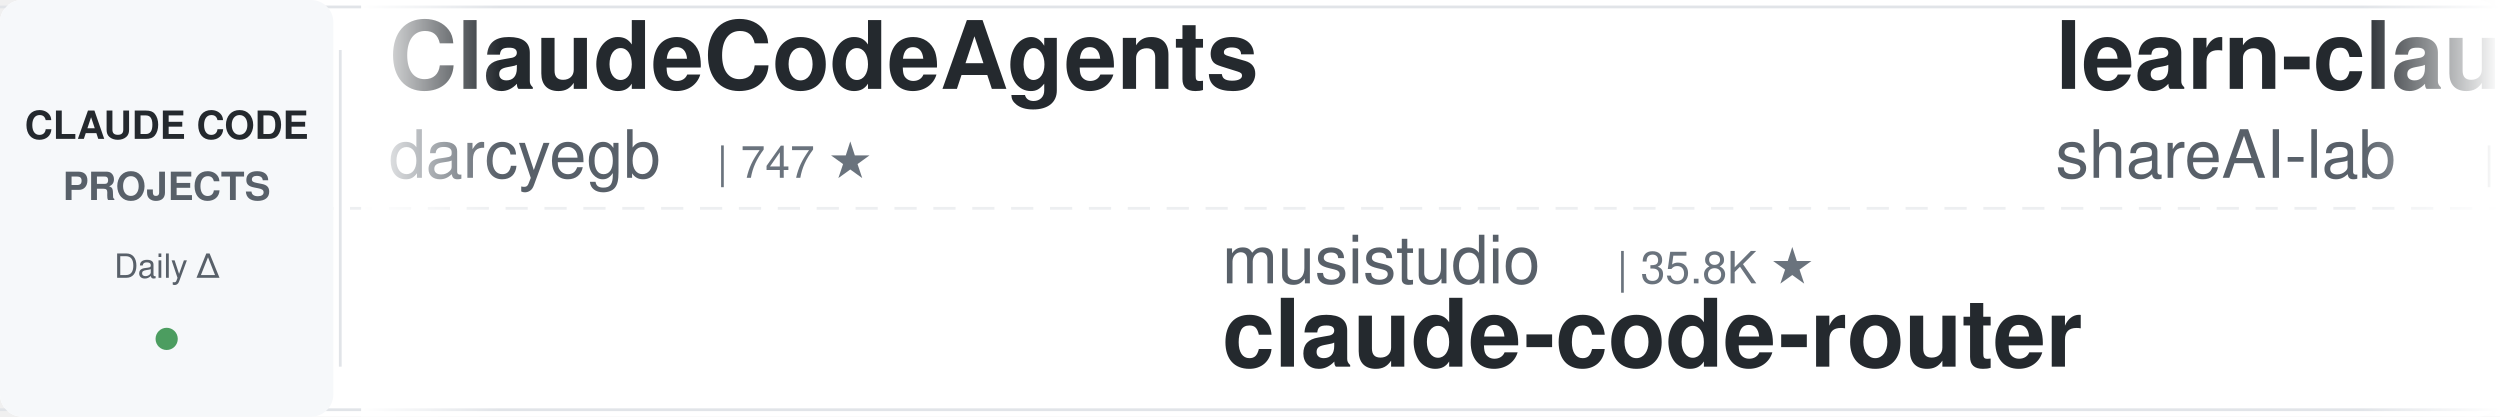
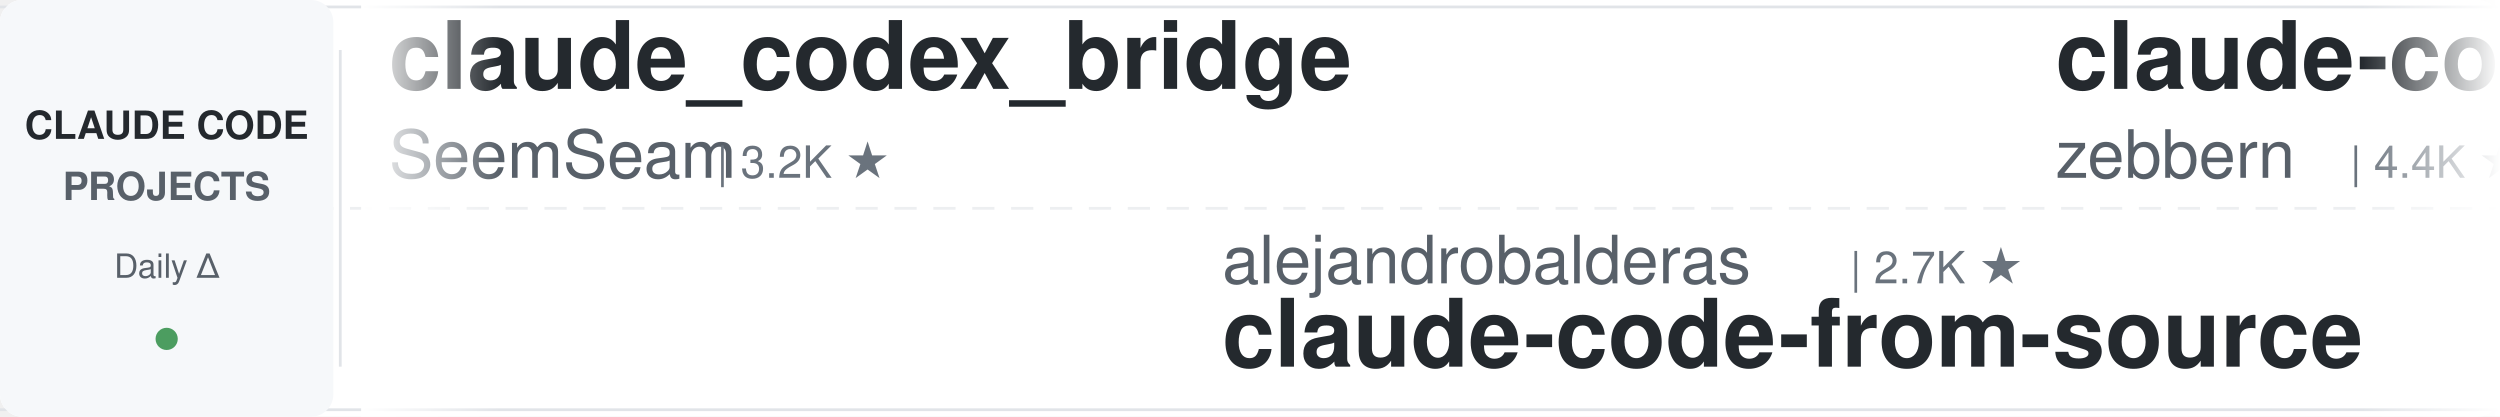
<svg xmlns="http://www.w3.org/2000/svg" width="900" height="150">
  <defs>
    <linearGradient id="leftFade" x1="0%" y1="0%" x2="100%" y2="0%">
      <stop offset="0%" style="stop-color:#ffffff;stop-opacity:1" />
      <stop offset="100%" style="stop-color:#ffffff;stop-opacity:0" />
    </linearGradient>
    <linearGradient id="rightFade" x1="0%" y1="0%" x2="100%" y2="0%">
      <stop offset="0%" style="stop-color:#ffffff;stop-opacity:0" />
      <stop offset="100%" style="stop-color:#ffffff;stop-opacity:1" />
    </linearGradient>
  </defs>
  <rect width="900" height="150" fill="#ffffff" rx="8" />
  <rect x="0" y="2" width="900" height="1" fill="#e1e4e8" />
  <rect x="0" y="147" width="900" height="1" fill="#e1e4e8" />
  <line x1="0" y1="75" x2="900" y2="75" stroke="#e1e4e8" stroke-width="1" stroke-dasharray="8 6" opacity="0.6" />
  <rect x="0" y="0" width="120" height="150" fill="#f6f8fa" rx="8" />
  <text x="60" y="50" font-family="-apple-system, BlinkMacSystemFont, 'Segoe UI', Helvetica, Arial, sans-serif" font-size="14" font-weight="600" fill="#24292e" text-anchor="middle">CLAUDE CODE</text>
  <text x="60" y="72" font-family="-apple-system, BlinkMacSystemFont, 'Segoe UI', Helvetica, Arial, sans-serif" font-size="14" font-weight="600" fill="#586069" text-anchor="middle">PROJECTS</text>
  <text x="60" y="100" font-family="-apple-system, BlinkMacSystemFont, 'Segoe UI', Helvetica, Arial, sans-serif" font-size="12" font-weight="500" fill="#586069" text-anchor="middle">Daily Δ</text>
  <circle cx="60" cy="122" r="4" fill="#22863a" opacity="0.8" />
  <rect x="122" y="18" width="1" height="114" fill="#e1e4e8" />
  <clipPath id="tickerClip">
    <rect x="130" y="0" width="770" height="150" />
  </clipPath>
  <g clip-path="url(#tickerClip)">
    <g id="tickerItems">
      <animateTransform attributeName="transform" attributeType="XML" type="translate" from="0 0" to="-3000 0" dur="54s" repeatCount="indefinite" />
      <g transform="translate(0, 0)">
-         <text x="140" y="32" font-family="-apple-system, BlinkMacSystemFont, 'Segoe UI', Helvetica, Arial, sans-serif" font-size="34" font-weight="600" fill="#24292e">ClaudeCodeAgents</text>
-         <text x="140" y="64" font-family="-apple-system, BlinkMacSystemFont, 'Segoe UI', Helvetica, Arial, sans-serif" font-size="24" font-weight="400" fill="#586069">darcyegb</text>
-         <text x="258" y="64" font-family="-apple-system, BlinkMacSystemFont, 'Segoe UI', Helvetica, Arial, sans-serif" font-size="16" font-weight="500" fill="#6a737d">| 747 ★</text>
+         <text x="140" y="32" font-family="-apple-system, BlinkMacSystemFont, 'Segoe UI', Helvetica, Arial, sans-serif" font-size="34" font-weight="600" fill="#24292e">claude_codex_bridge</text>
+         <text x="140" y="64" font-family="-apple-system, BlinkMacSystemFont, 'Segoe UI', Helvetica, Arial, sans-serif" font-size="24" font-weight="400" fill="#586069">SeemSeam</text>
+         <text x="258" y="64" font-family="-apple-system, BlinkMacSystemFont, 'Segoe UI', Helvetica, Arial, sans-serif" font-size="16" font-weight="500" fill="#6a737d">| 3.2K ★</text>
      </g>
      <g transform="translate(300, 0)">
-         <text x="140" y="102" font-family="-apple-system, BlinkMacSystemFont, 'Segoe UI', Helvetica, Arial, sans-serif" font-size="24" font-weight="400" fill="#586069">musistudio</text>
-         <text x="282" y="102" font-family="-apple-system, BlinkMacSystemFont, 'Segoe UI', Helvetica, Arial, sans-serif" font-size="16" font-weight="500" fill="#6a737d">| 35.8K ★</text>
-         <text x="140" y="132" font-family="-apple-system, BlinkMacSystemFont, 'Segoe UI', Helvetica, Arial, sans-serif" font-size="34" font-weight="600" fill="#24292e">claude-code-router</text>
+         <text x="140" y="102" font-family="-apple-system, BlinkMacSystemFont, 'Segoe UI', Helvetica, Arial, sans-serif" font-size="24" font-weight="400" fill="#586069">alejandrobalderas</text>
+         <text x="366" y="102" font-family="-apple-system, BlinkMacSystemFont, 'Segoe UI', Helvetica, Arial, sans-serif" font-size="16" font-weight="500" fill="#6a737d">| 2.7K ★</text>
+         <text x="140" y="132" font-family="-apple-system, BlinkMacSystemFont, 'Segoe UI', Helvetica, Arial, sans-serif" font-size="34" font-weight="600" fill="#24292e">claude-code-from-source</text>
      </g>
      <g transform="translate(600, 0)">
-         <text x="140" y="32" font-family="-apple-system, BlinkMacSystemFont, 'Segoe UI', Helvetica, Arial, sans-serif" font-size="34" font-weight="600" fill="#24292e">learn-claude-code</text>
-         <text x="140" y="64" font-family="-apple-system, BlinkMacSystemFont, 'Segoe UI', Helvetica, Arial, sans-serif" font-size="24" font-weight="400" fill="#586069">shareAI-lab</text>
-         <text x="294" y="64" font-family="-apple-system, BlinkMacSystemFont, 'Segoe UI', Helvetica, Arial, sans-serif" font-size="16" font-weight="500" fill="#6a737d">| 70.8K ★</text>
+         <text x="140" y="32" font-family="-apple-system, BlinkMacSystemFont, 'Segoe UI', Helvetica, Arial, sans-serif" font-size="34" font-weight="600" fill="#24292e">claude-code-guide</text>
+         <text x="140" y="64" font-family="-apple-system, BlinkMacSystemFont, 'Segoe UI', Helvetica, Arial, sans-serif" font-size="24" font-weight="400" fill="#586069">zebbern</text>
+         <text x="246" y="64" font-family="-apple-system, BlinkMacSystemFont, 'Segoe UI', Helvetica, Arial, sans-serif" font-size="16" font-weight="500" fill="#6a737d">| 4.4K ★</text>
      </g>
      <g transform="translate(900, 0)">
-         <text x="140" y="102" font-family="-apple-system, BlinkMacSystemFont, 'Segoe UI', Helvetica, Arial, sans-serif" font-size="24" font-weight="400" fill="#586069">Piebald-AI</text>
-         <text x="282" y="102" font-family="-apple-system, BlinkMacSystemFont, 'Segoe UI', Helvetica, Arial, sans-serif" font-size="16" font-weight="500" fill="#6a737d">| 11.8K ★</text>
-         <text x="140" y="132" font-family="-apple-system, BlinkMacSystemFont, 'Segoe UI', Helvetica, Arial, sans-serif" font-size="34" font-weight="600" fill="#24292e">claude-code-system-promp...</text>
+         <text x="140" y="102" font-family="-apple-system, BlinkMacSystemFont, 'Segoe UI', Helvetica, Arial, sans-serif" font-size="24" font-weight="400" fill="#586069">nicedreamzapp</text>
+         <text x="318" y="102" font-family="-apple-system, BlinkMacSystemFont, 'Segoe UI', Helvetica, Arial, sans-serif" font-size="16" font-weight="500" fill="#6a737d">| 2.9K ★</text>
+         <text x="140" y="132" font-family="-apple-system, BlinkMacSystemFont, 'Segoe UI', Helvetica, Arial, sans-serif" font-size="34" font-weight="600" fill="#24292e">claude-code-local</text>
      </g>
      <g transform="translate(1200, 0)">
-         <text x="140" y="32" font-family="-apple-system, BlinkMacSystemFont, 'Segoe UI', Helvetica, Arial, sans-serif" font-size="34" font-weight="600" fill="#24292e">claude-code-book</text>
-         <text x="140" y="64" font-family="-apple-system, BlinkMacSystemFont, 'Segoe UI', Helvetica, Arial, sans-serif" font-size="24" font-weight="400" fill="#586069">lintsinghua</text>
-         <text x="294" y="64" font-family="-apple-system, BlinkMacSystemFont, 'Segoe UI', Helvetica, Arial, sans-serif" font-size="16" font-weight="500" fill="#6a737d">| 3.9K ★</text>
+         <text x="140" y="32" font-family="-apple-system, BlinkMacSystemFont, 'Segoe UI', Helvetica, Arial, sans-serif" font-size="34" font-weight="600" fill="#24292e">claude-code-transcripts</text>
+         <text x="140" y="64" font-family="-apple-system, BlinkMacSystemFont, 'Segoe UI', Helvetica, Arial, sans-serif" font-size="24" font-weight="400" fill="#586069">simonw</text>
+         <text x="234" y="64" font-family="-apple-system, BlinkMacSystemFont, 'Segoe UI', Helvetica, Arial, sans-serif" font-size="16" font-weight="500" fill="#6a737d">| 1.6K ★</text>
      </g>
      <g transform="translate(1500, 0)">
-         <text x="140" y="102" font-family="-apple-system, BlinkMacSystemFont, 'Segoe UI', Helvetica, Arial, sans-serif" font-size="24" font-weight="400" fill="#586069">luyao618</text>
-         <text x="258" y="102" font-family="-apple-system, BlinkMacSystemFont, 'Segoe UI', Helvetica, Arial, sans-serif" font-size="16" font-weight="500" fill="#6a737d">| 1.6K ★</text>
-         <text x="140" y="132" font-family="-apple-system, BlinkMacSystemFont, 'Segoe UI', Helvetica, Arial, sans-serif" font-size="34" font-weight="600" fill="#24292e">Claude-Code-Source-Study</text>
+         <text x="140" y="102" font-family="-apple-system, BlinkMacSystemFont, 'Segoe UI', Helvetica, Arial, sans-serif" font-size="24" font-weight="400" fill="#586069">rohitg00</text>
+         <text x="258" y="102" font-family="-apple-system, BlinkMacSystemFont, 'Segoe UI', Helvetica, Arial, sans-serif" font-size="16" font-weight="500" fill="#6a737d">| 2.3K ★</text>
+         <text x="140" y="132" font-family="-apple-system, BlinkMacSystemFont, 'Segoe UI', Helvetica, Arial, sans-serif" font-size="34" font-weight="600" fill="#24292e">awesome-claude-code-tool...</text>
      </g>
      <g transform="translate(1800, 0)">
-         <text x="140" y="32" font-family="-apple-system, BlinkMacSystemFont, 'Segoe UI', Helvetica, Arial, sans-serif" font-size="34" font-weight="600" fill="#24292e">Claude-Code-Usage-Monito...</text>
-         <text x="140" y="64" font-family="-apple-system, BlinkMacSystemFont, 'Segoe UI', Helvetica, Arial, sans-serif" font-size="24" font-weight="400" fill="#586069">Maciek-roboblog</text>
-         <text x="342" y="64" font-family="-apple-system, BlinkMacSystemFont, 'Segoe UI', Helvetica, Arial, sans-serif" font-size="16" font-weight="500" fill="#6a737d">| 8.4K ★</text>
+         <text x="140" y="32" font-family="-apple-system, BlinkMacSystemFont, 'Segoe UI', Helvetica, Arial, sans-serif" font-size="34" font-weight="600" fill="#24292e">claude-code-reverse</text>
+         <text x="140" y="64" font-family="-apple-system, BlinkMacSystemFont, 'Segoe UI', Helvetica, Arial, sans-serif" font-size="24" font-weight="400" fill="#586069">Yuyz0112</text>
+         <text x="258" y="64" font-family="-apple-system, BlinkMacSystemFont, 'Segoe UI', Helvetica, Arial, sans-serif" font-size="16" font-weight="500" fill="#6a737d">| 2.4K ★</text>
      </g>
      <g transform="translate(2100, 0)">
-         <text x="140" y="102" font-family="-apple-system, BlinkMacSystemFont, 'Segoe UI', Helvetica, Arial, sans-serif" font-size="24" font-weight="400" fill="#586069">oboard</text>
-         <text x="234" y="102" font-family="-apple-system, BlinkMacSystemFont, 'Segoe UI', Helvetica, Arial, sans-serif" font-size="16" font-weight="500" fill="#6a737d">| 3.2K ★</text>
-         <text x="140" y="132" font-family="-apple-system, BlinkMacSystemFont, 'Segoe UI', Helvetica, Arial, sans-serif" font-size="34" font-weight="600" fill="#24292e">claude-code-rev</text>
+         <text x="140" y="102" font-family="-apple-system, BlinkMacSystemFont, 'Segoe UI', Helvetica, Arial, sans-serif" font-size="24" font-weight="400" fill="#586069">alirezarezvani</text>
+         <text x="330" y="102" font-family="-apple-system, BlinkMacSystemFont, 'Segoe UI', Helvetica, Arial, sans-serif" font-size="16" font-weight="500" fill="#6a737d">| 22.4K ★</text>
+         <text x="140" y="132" font-family="-apple-system, BlinkMacSystemFont, 'Segoe UI', Helvetica, Arial, sans-serif" font-size="34" font-weight="600" fill="#24292e">claude-skills</text>
      </g>
      <g transform="translate(2400, 0)">
-         <text x="140" y="32" font-family="-apple-system, BlinkMacSystemFont, 'Segoe UI', Helvetica, Arial, sans-serif" font-size="34" font-weight="600" fill="#24292e">awesome-claude-code-suba...</text>
-         <text x="140" y="64" font-family="-apple-system, BlinkMacSystemFont, 'Segoe UI', Helvetica, Arial, sans-serif" font-size="24" font-weight="400" fill="#586069">VoltAgent</text>
-         <text x="270" y="64" font-family="-apple-system, BlinkMacSystemFont, 'Segoe UI', Helvetica, Arial, sans-serif" font-size="16" font-weight="500" fill="#6a737d">| 23.2K ★</text>
+         <text x="140" y="32" font-family="-apple-system, BlinkMacSystemFont, 'Segoe UI', Helvetica, Arial, sans-serif" font-size="34" font-weight="600" fill="#24292e">claude-code-source</text>
+         <text x="140" y="64" font-family="-apple-system, BlinkMacSystemFont, 'Segoe UI', Helvetica, Arial, sans-serif" font-size="24" font-weight="400" fill="#586069">JrCx7scC</text>
+         <text x="258" y="64" font-family="-apple-system, BlinkMacSystemFont, 'Segoe UI', Helvetica, Arial, sans-serif" font-size="16" font-weight="500" fill="#6a737d">| 371 ★</text>
      </g>
      <g transform="translate(2700, 0)">
-         <text x="140" y="102" font-family="-apple-system, BlinkMacSystemFont, 'Segoe UI', Helvetica, Arial, sans-serif" font-size="24" font-weight="400" fill="#586069">AICoderTudou</text>
-         <text x="306" y="102" font-family="-apple-system, BlinkMacSystemFont, 'Segoe UI', Helvetica, Arial, sans-serif" font-size="16" font-weight="500" fill="#6a737d">| 498 ★</text>
-         <text x="140" y="132" font-family="-apple-system, BlinkMacSystemFont, 'Segoe UI', Helvetica, Arial, sans-serif" font-size="34" font-weight="600" fill="#24292e">claude-code-tudou</text>
+         <text x="140" y="102" font-family="-apple-system, BlinkMacSystemFont, 'Segoe UI', Helvetica, Arial, sans-serif" font-size="24" font-weight="400" fill="#586069">ponponon</text>
+         <text x="258" y="102" font-family="-apple-system, BlinkMacSystemFont, 'Segoe UI', Helvetica, Arial, sans-serif" font-size="16" font-weight="500" fill="#6a737d">| 2.3K ★</text>
+         <text x="140" y="132" font-family="-apple-system, BlinkMacSystemFont, 'Segoe UI', Helvetica, Arial, sans-serif" font-size="34" font-weight="600" fill="#24292e">claude_code_src</text>
      </g>
      <g transform="translate(3000, 0)">
-         <text x="140" y="32" font-family="-apple-system, BlinkMacSystemFont, 'Segoe UI', Helvetica, Arial, sans-serif" font-size="34" font-weight="600" fill="#24292e">ClaudeCodeAgents</text>
-         <text x="140" y="64" font-family="-apple-system, BlinkMacSystemFont, 'Segoe UI', Helvetica, Arial, sans-serif" font-size="24" font-weight="400" fill="#586069">darcyegb</text>
-         <text x="258" y="64" font-family="-apple-system, BlinkMacSystemFont, 'Segoe UI', Helvetica, Arial, sans-serif" font-size="16" font-weight="500" fill="#6a737d">| 747 ★</text>
+         <text x="140" y="32" font-family="-apple-system, BlinkMacSystemFont, 'Segoe UI', Helvetica, Arial, sans-serif" font-size="34" font-weight="600" fill="#24292e">claude_codex_bridge</text>
+         <text x="140" y="64" font-family="-apple-system, BlinkMacSystemFont, 'Segoe UI', Helvetica, Arial, sans-serif" font-size="24" font-weight="400" fill="#586069">SeemSeam</text>
+         <text x="258" y="64" font-family="-apple-system, BlinkMacSystemFont, 'Segoe UI', Helvetica, Arial, sans-serif" font-size="16" font-weight="500" fill="#6a737d">| 3.2K ★</text>
      </g>
      <g transform="translate(3300, 0)">
-         <text x="140" y="102" font-family="-apple-system, BlinkMacSystemFont, 'Segoe UI', Helvetica, Arial, sans-serif" font-size="24" font-weight="400" fill="#586069">musistudio</text>
-         <text x="282" y="102" font-family="-apple-system, BlinkMacSystemFont, 'Segoe UI', Helvetica, Arial, sans-serif" font-size="16" font-weight="500" fill="#6a737d">| 35.8K ★</text>
-         <text x="140" y="132" font-family="-apple-system, BlinkMacSystemFont, 'Segoe UI', Helvetica, Arial, sans-serif" font-size="34" font-weight="600" fill="#24292e">claude-code-router</text>
+         <text x="140" y="102" font-family="-apple-system, BlinkMacSystemFont, 'Segoe UI', Helvetica, Arial, sans-serif" font-size="24" font-weight="400" fill="#586069">alejandrobalderas</text>
+         <text x="366" y="102" font-family="-apple-system, BlinkMacSystemFont, 'Segoe UI', Helvetica, Arial, sans-serif" font-size="16" font-weight="500" fill="#6a737d">| 2.7K ★</text>
+         <text x="140" y="132" font-family="-apple-system, BlinkMacSystemFont, 'Segoe UI', Helvetica, Arial, sans-serif" font-size="34" font-weight="600" fill="#24292e">claude-code-from-source</text>
      </g>
      <g transform="translate(3600, 0)">
-         <text x="140" y="32" font-family="-apple-system, BlinkMacSystemFont, 'Segoe UI', Helvetica, Arial, sans-serif" font-size="34" font-weight="600" fill="#24292e">learn-claude-code</text>
-         <text x="140" y="64" font-family="-apple-system, BlinkMacSystemFont, 'Segoe UI', Helvetica, Arial, sans-serif" font-size="24" font-weight="400" fill="#586069">shareAI-lab</text>
-         <text x="294" y="64" font-family="-apple-system, BlinkMacSystemFont, 'Segoe UI', Helvetica, Arial, sans-serif" font-size="16" font-weight="500" fill="#6a737d">| 70.8K ★</text>
+         <text x="140" y="32" font-family="-apple-system, BlinkMacSystemFont, 'Segoe UI', Helvetica, Arial, sans-serif" font-size="34" font-weight="600" fill="#24292e">claude-code-guide</text>
+         <text x="140" y="64" font-family="-apple-system, BlinkMacSystemFont, 'Segoe UI', Helvetica, Arial, sans-serif" font-size="24" font-weight="400" fill="#586069">zebbern</text>
+         <text x="246" y="64" font-family="-apple-system, BlinkMacSystemFont, 'Segoe UI', Helvetica, Arial, sans-serif" font-size="16" font-weight="500" fill="#6a737d">| 4.4K ★</text>
      </g>
      <g transform="translate(3900, 0)">
-         <text x="140" y="102" font-family="-apple-system, BlinkMacSystemFont, 'Segoe UI', Helvetica, Arial, sans-serif" font-size="24" font-weight="400" fill="#586069">Piebald-AI</text>
-         <text x="282" y="102" font-family="-apple-system, BlinkMacSystemFont, 'Segoe UI', Helvetica, Arial, sans-serif" font-size="16" font-weight="500" fill="#6a737d">| 11.8K ★</text>
-         <text x="140" y="132" font-family="-apple-system, BlinkMacSystemFont, 'Segoe UI', Helvetica, Arial, sans-serif" font-size="34" font-weight="600" fill="#24292e">claude-code-system-promp...</text>
+         <text x="140" y="102" font-family="-apple-system, BlinkMacSystemFont, 'Segoe UI', Helvetica, Arial, sans-serif" font-size="24" font-weight="400" fill="#586069">nicedreamzapp</text>
+         <text x="318" y="102" font-family="-apple-system, BlinkMacSystemFont, 'Segoe UI', Helvetica, Arial, sans-serif" font-size="16" font-weight="500" fill="#6a737d">| 2.9K ★</text>
+         <text x="140" y="132" font-family="-apple-system, BlinkMacSystemFont, 'Segoe UI', Helvetica, Arial, sans-serif" font-size="34" font-weight="600" fill="#24292e">claude-code-local</text>
      </g>
    </g>
  </g>
  <rect x="130" y="0" width="50" height="150" fill="url(#leftFade)" />
  <rect x="850" y="0" width="50" height="150" fill="url(#rightFade)" />
</svg>
